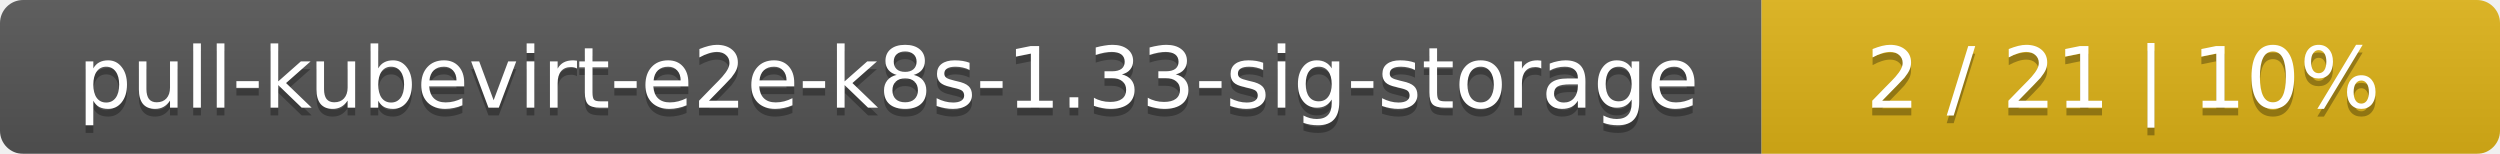
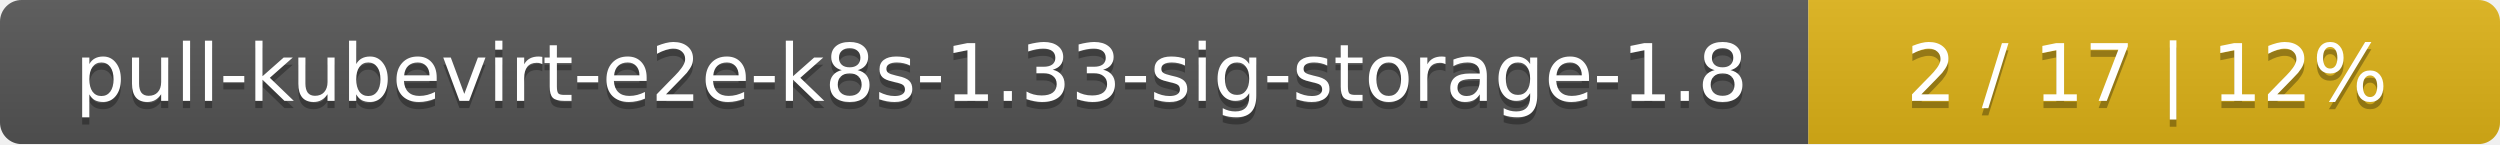
- <svg xmlns="http://www.w3.org/2000/svg" width="325" height="20">
+ <svg xmlns="http://www.w3.org/2000/svg" width="347" height="20">
  <linearGradient id="smooth" x2="0" y2="100%">
    <stop offset="0" stop-color="#bbb" stop-opacity=".1" />
    <stop offset="1" stop-opacity=".1" />
  </linearGradient>
  <mask id="round">
-     <rect width="325" height="20" rx="3" fill="#fff" />
+     <rect width="347" height="20" rx="3" fill="#fff" />
  </mask>
  <g mask="url(#round)">
-     <rect width="229" height="20" fill="#555" />
-     <rect x="229" width="96" height="20" fill="#dfb317" />
-     <rect width="325" height="20" fill="url(#smooth)" />
+     <rect width="251" height="20" fill="#555" />
+     <rect x="251" width="96" height="20" fill="#dfb317" />
+     <rect width="347" height="20" fill="url(#smooth)" />
  </g>
  <g fill="#fff" text-anchor="middle" font-family="DejaVu Sans,Verdana,Geneva,sans-serif" font-size="11">
-     <text x="115.5" y="15" fill="#010101" fill-opacity=".3">pull-kubevirt-e2e-k8s-1.33-sig-storage</text>
-     <text x="115.5" y="14">pull-kubevirt-e2e-k8s-1.33-sig-storage</text>
-     <text x="276" y="15" fill="#010101" fill-opacity=".3">2 / 21    |    10%</text>
-     <text x="276" y="14">2 / 21    |    10%</text>
+     <text x="126.5" y="15" fill="#010101" fill-opacity=".3">pull-kubevirt-e2e-k8s-1.33-sig-storage-1.8</text>
+     <text x="126.5" y="14">pull-kubevirt-e2e-k8s-1.33-sig-storage-1.8</text>
+     <text x="298" y="15" fill="#010101" fill-opacity=".3">2 / 17    |    12%</text>
+     <text x="298" y="14">2 / 17    |    12%</text>
  </g>
</svg>
